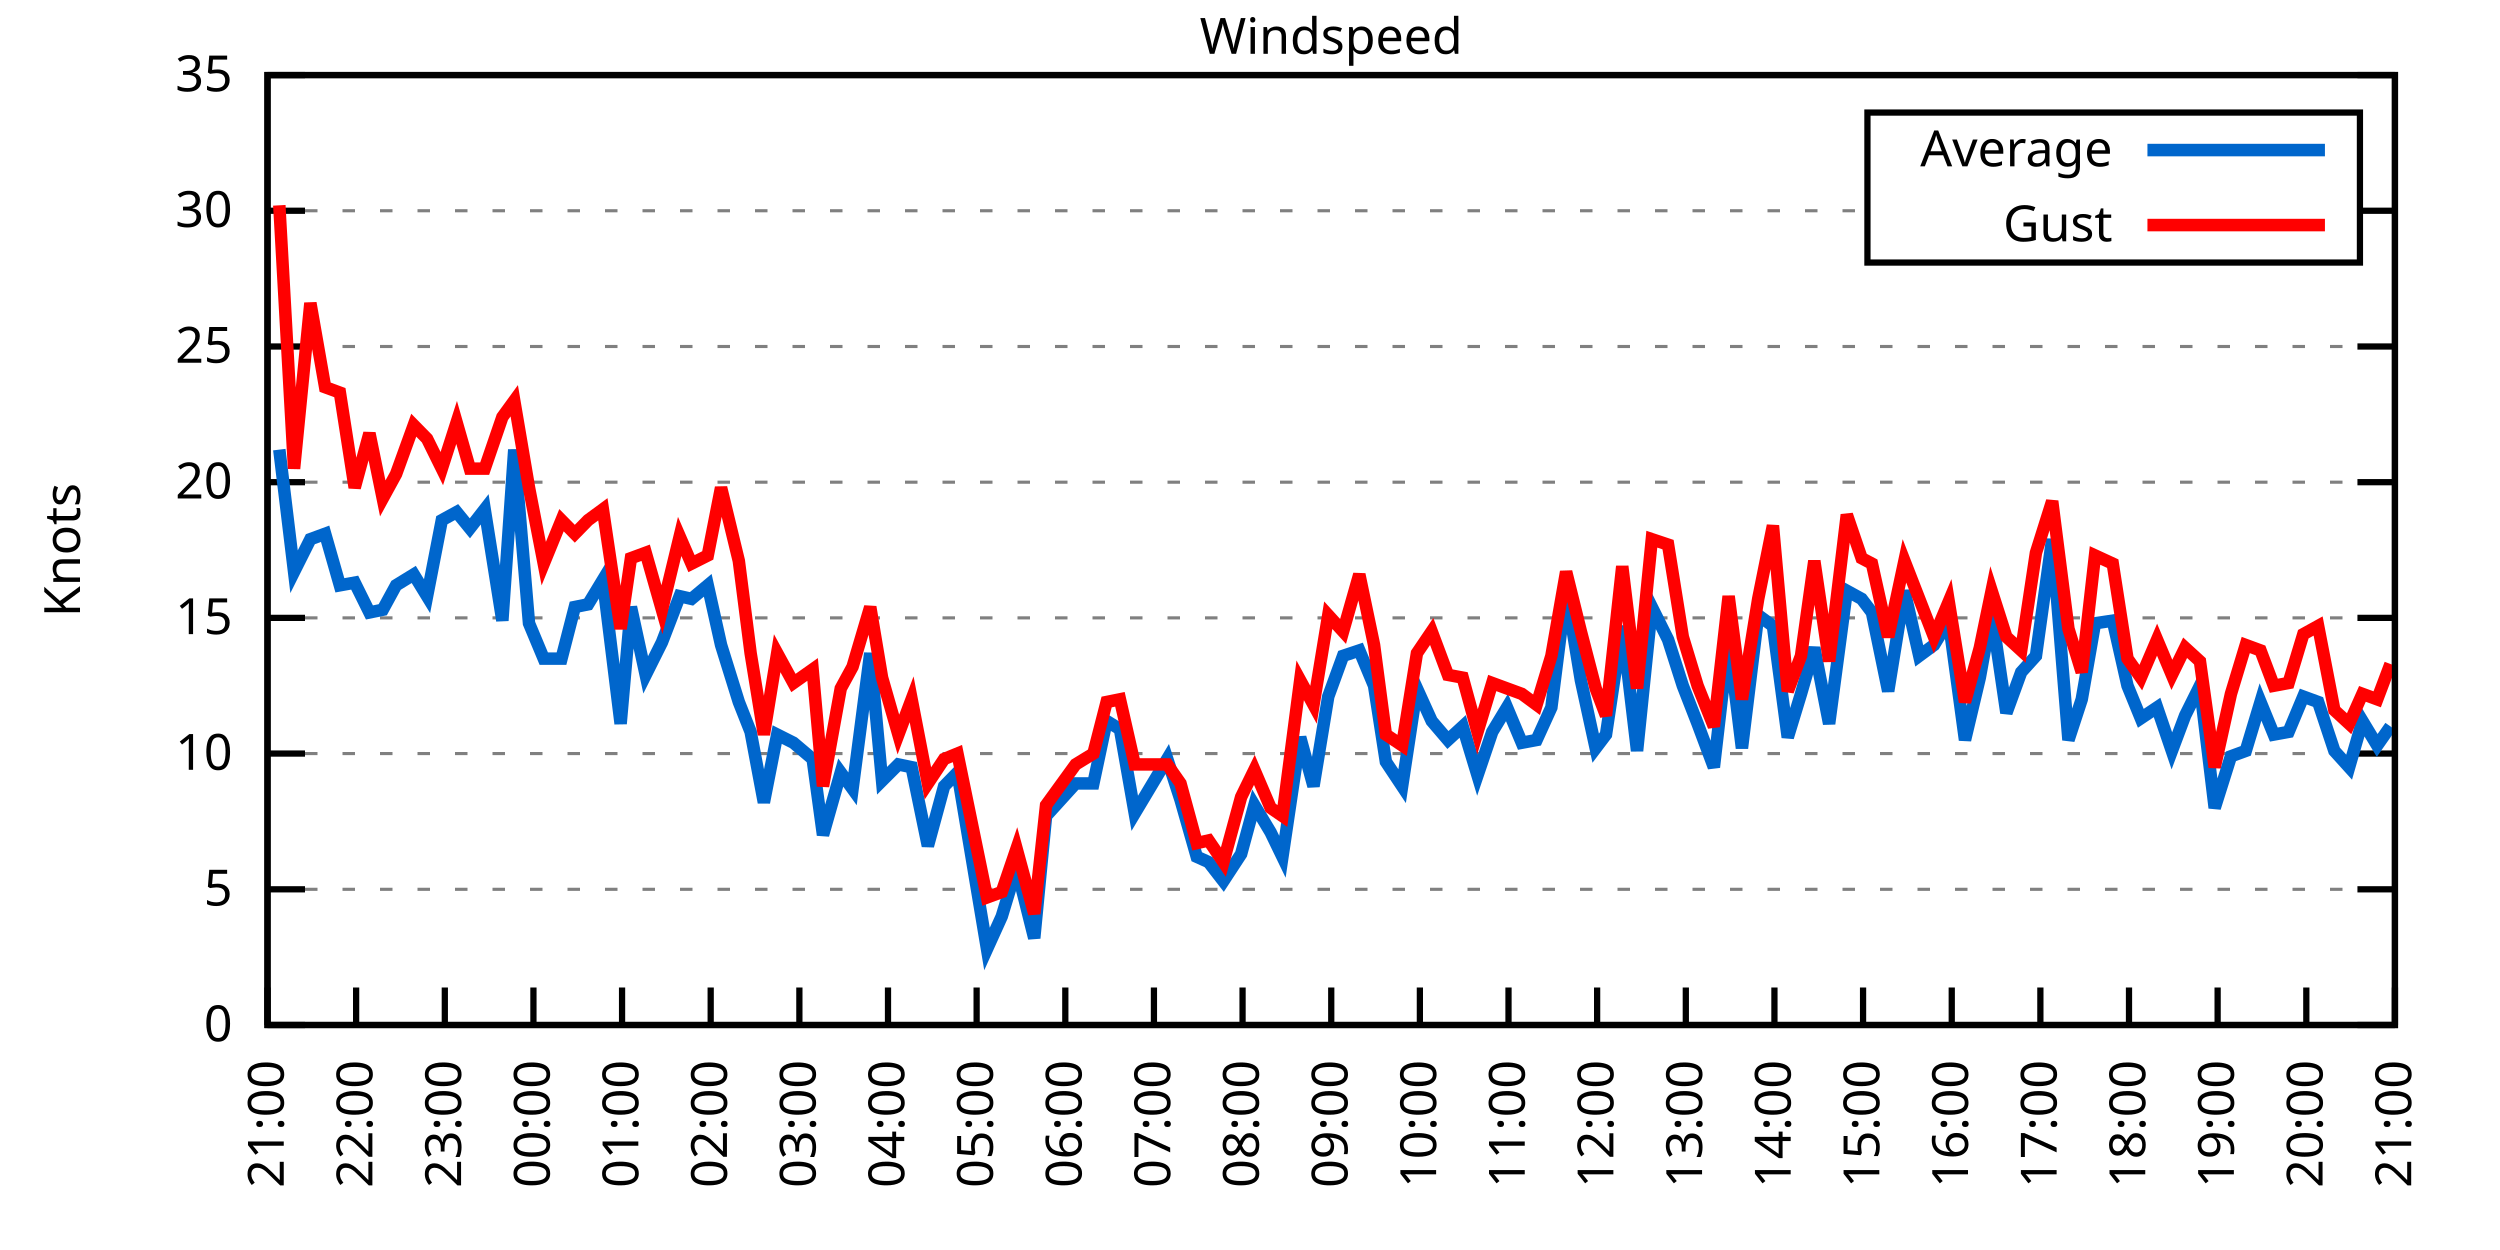
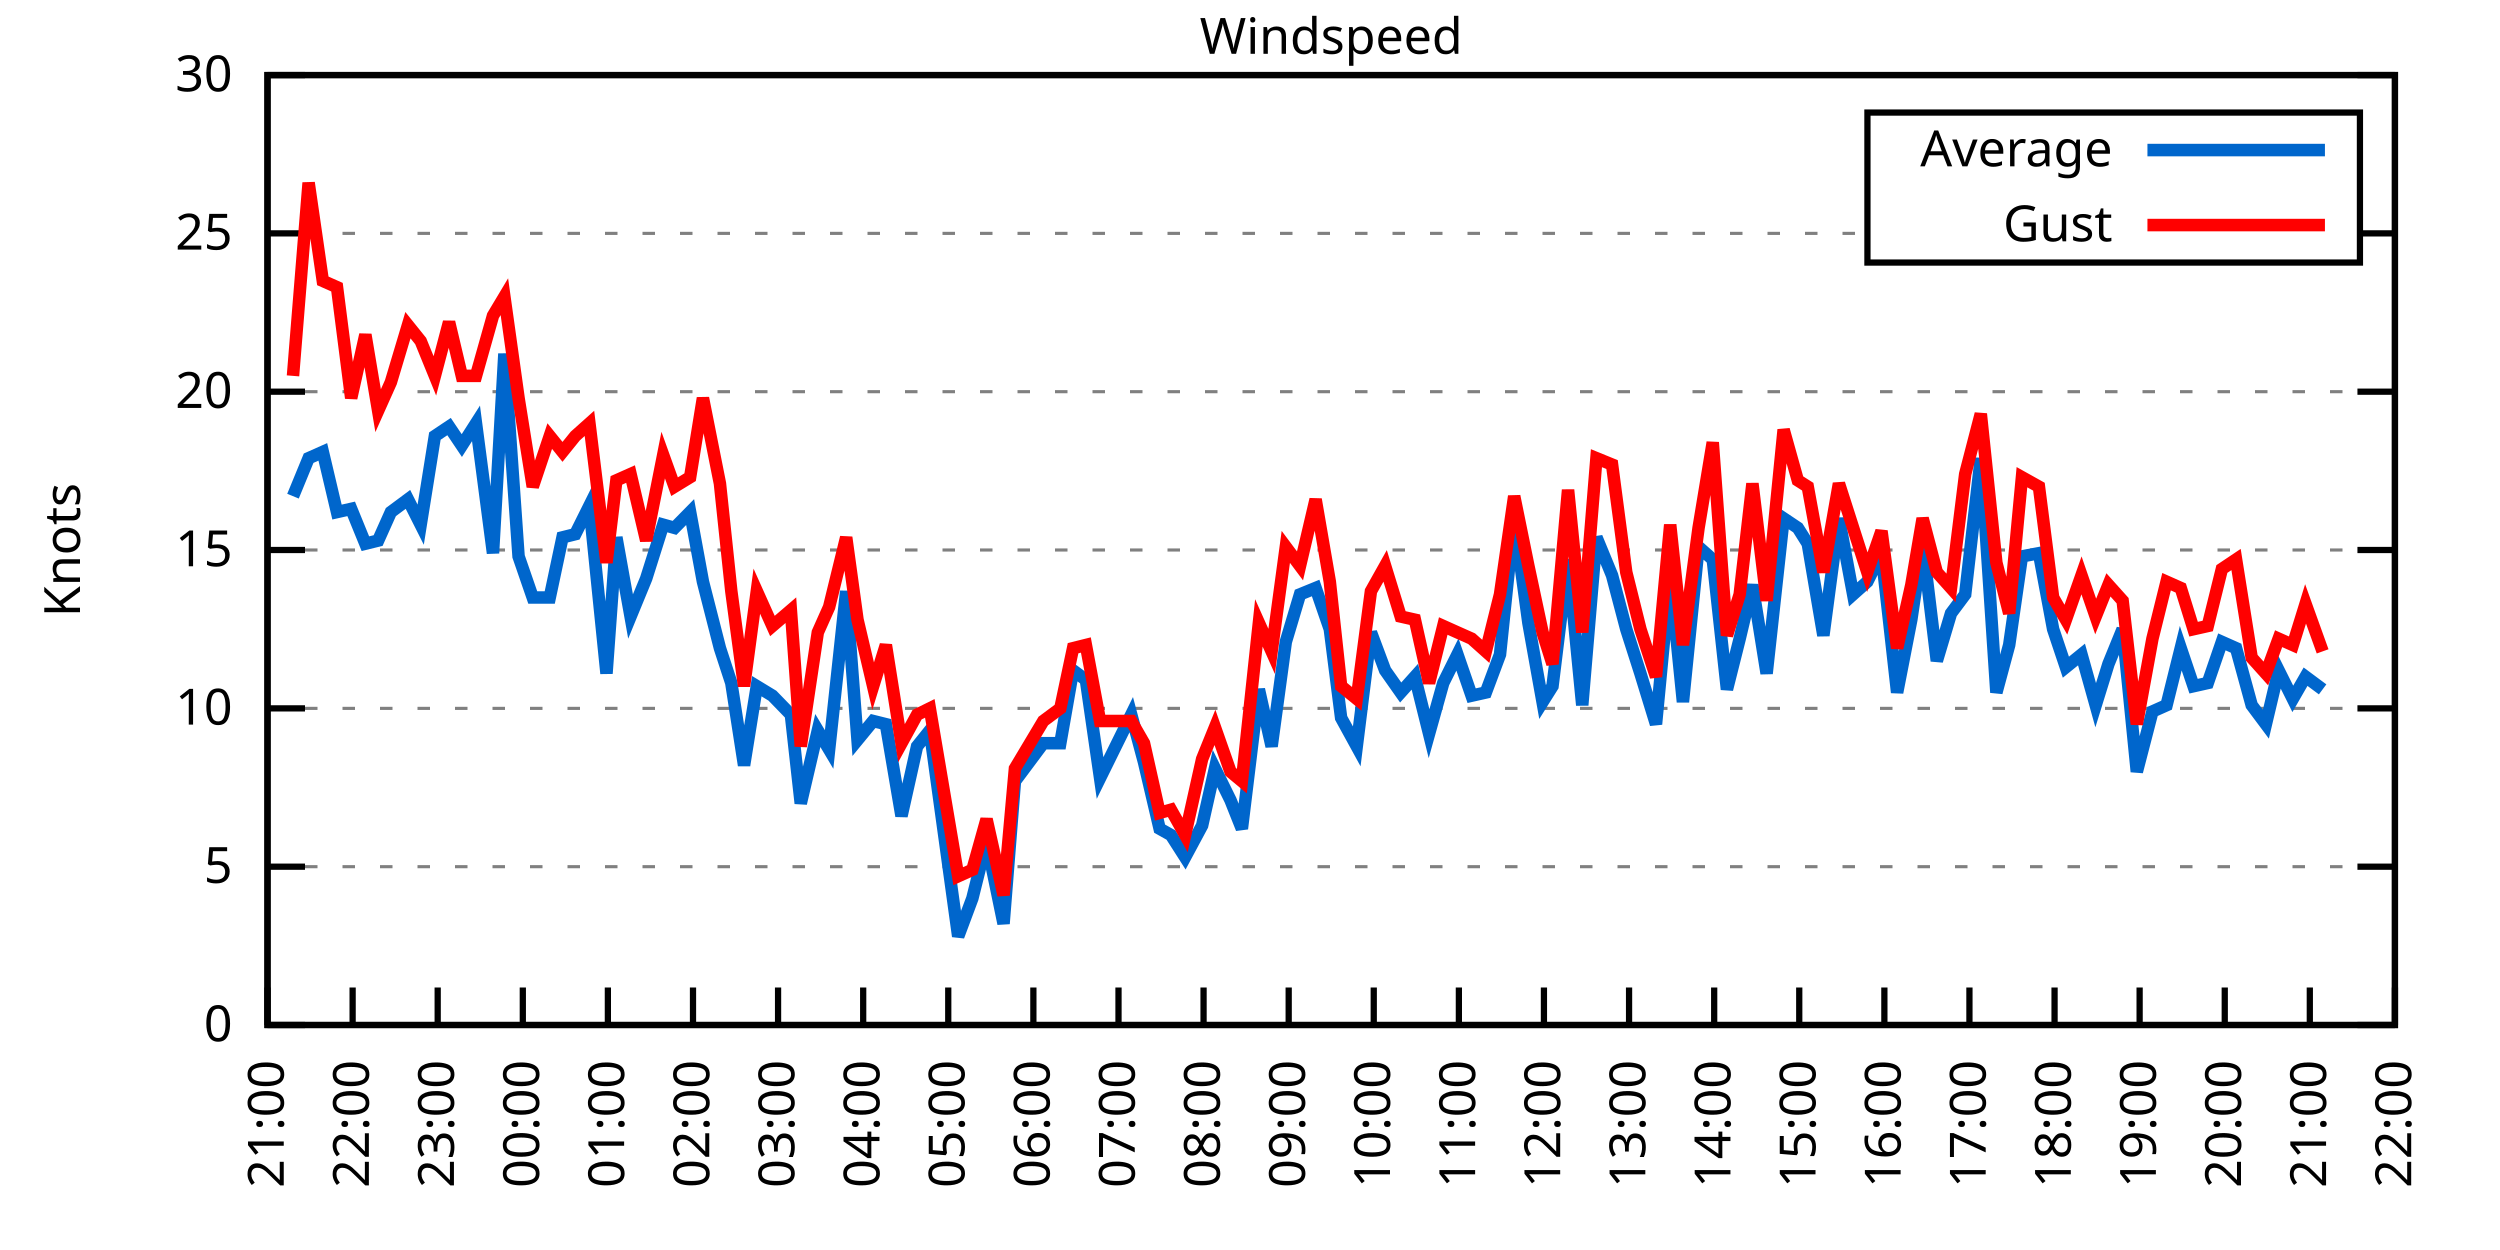
<svg xmlns="http://www.w3.org/2000/svg" xmlns:xlink="http://www.w3.org/1999/xlink" width="400" height="200" viewBox="0 0 400 200">
  <g id="gnuplot_canvas">
    <rect x="0" y="0" width="400" height="200" fill="none" />
    <defs>
      <circle id="gpDot" r="0.5" stroke-width="0.5" stroke="currentColor" />
      <path id="gpPt0" stroke-width="0.333" stroke="currentColor" d="M-1,0 h2 M0,-1 v2" />
      <path id="gpPt1" stroke-width="0.333" stroke="currentColor" d="M-1,-1 L1,1 M1,-1 L-1,1" />
      <path id="gpPt2" stroke-width="0.333" stroke="currentColor" d="M-1,0 L1,0 M0,-1 L0,1 M-1,-1 L1,1 M-1,1 L1,-1" />
      <rect id="gpPt3" stroke-width="0.333" stroke="currentColor" x="-1" y="-1" width="2" height="2" />
      <rect id="gpPt4" stroke-width="0.333" stroke="currentColor" fill="currentColor" x="-1" y="-1" width="2" height="2" />
      <circle id="gpPt5" stroke-width="0.333" stroke="currentColor" cx="0" cy="0" r="1" />
      <use xlink:href="#gpPt5" id="gpPt6" fill="currentColor" stroke="none" />
      <path id="gpPt7" stroke-width="0.333" stroke="currentColor" d="M0,-1.33 L-1.33,0.67 L1.33,0.67 z" />
      <use xlink:href="#gpPt7" id="gpPt8" fill="currentColor" stroke="none" />
      <use xlink:href="#gpPt7" id="gpPt9" stroke="currentColor" transform="rotate(180)" />
      <use xlink:href="#gpPt9" id="gpPt10" fill="currentColor" stroke="none" />
      <use xlink:href="#gpPt3" id="gpPt11" stroke="currentColor" transform="rotate(45)" />
      <use xlink:href="#gpPt11" id="gpPt12" fill="currentColor" stroke="none" />
      <path id="gpPt13" stroke-width="0.333" stroke="currentColor" d="M0,1.330 L1.265,0.411 L0.782,-1.067 L-0.782,-1.076 L-1.265,0.411 z" />
      <use xlink:href="#gpPt13" id="gpPt14" fill="currentColor" stroke="none" />
      <filter id="textbox" filterUnits="objectBoundingBox" x="0" y="0" height="1" width="1">
        <feFlood flood-color="white" flood-opacity="1" result="bgnd" />
        <feComposite in="SourceGraphic" in2="bgnd" operator="atop" />
      </filter>
      <filter id="greybox" filterUnits="objectBoundingBox" x="0" y="0" height="1" width="1">
        <feFlood flood-color="lightgrey" flood-opacity="1" result="grey" />
        <feComposite in="SourceGraphic" in2="grey" operator="atop" />
      </filter>
    </defs>
    <g fill="none" color="white" stroke="currentColor" stroke-width="1.00" stroke-linecap="butt" stroke-linejoin="miter">
</g>
    <g fill="none" color="black" stroke="currentColor" stroke-width="1.00" stroke-linecap="butt" stroke-linejoin="miter">
      <g stroke="none" shape-rendering="crispEdges">
        <polygon fill="rgb(255, 255, 255)" points="42.80,164.00 383.18,164.00 383.18,12.02 42.80,12.02 " />
      </g>
    </g>
    <g fill="none" color="black" stroke="currentColor" stroke-width="1.00" stroke-linecap="butt" stroke-linejoin="miter">
</g>
    <g fill="none" color="black" stroke="black" stroke-width="0.50" stroke-linecap="butt" stroke-linejoin="miter">
</g>
    <g fill="none" color="gray" stroke="currentColor" stroke-width="0.50" stroke-linecap="butt" stroke-linejoin="miter">
      <path stroke="gray" stroke-dasharray="2,4" class="gridline" d="M42.80,164.00 L383.19,164.00  " />
    </g>
    <g fill="none" color="gray" stroke="gray" stroke-width="1.00" stroke-linecap="butt" stroke-linejoin="miter">
</g>
    <g fill="none" color="black" stroke="currentColor" stroke-width="1.00" stroke-linecap="butt" stroke-linejoin="miter">
      <path stroke="black" d="M42.80,164.00 L48.80,164.00 M383.19,164.00 L377.19,164.00  " />
      <g transform="translate(37.20,166.60)" stroke="none" fill="black" font-family="Sans" font-size="8.00" text-anchor="end">
        <text>
          <tspan font-family="Sans"> 0</tspan>
        </text>
      </g>
    </g>
    <g fill="none" color="black" stroke="currentColor" stroke-width="1.00" stroke-linecap="butt" stroke-linejoin="miter">
</g>
    <g fill="none" color="black" stroke="black" stroke-width="0.50" stroke-linecap="butt" stroke-linejoin="miter">
</g>
    <g fill="none" color="gray" stroke="currentColor" stroke-width="0.50" stroke-linecap="butt" stroke-linejoin="miter">
-       <path stroke="gray" stroke-dasharray="2,4" class="gridline" d="M42.80,142.29 L383.19,142.29  " />
-     </g>
-     <g fill="none" color="gray" stroke="gray" stroke-width="1.00" stroke-linecap="butt" stroke-linejoin="miter">
- </g>
-     <g fill="none" color="black" stroke="currentColor" stroke-width="1.00" stroke-linecap="butt" stroke-linejoin="miter">
-       <path stroke="black" d="M42.80,142.29 L48.80,142.29 M383.19,142.29 L377.19,142.29  " />
-       <g transform="translate(37.20,144.89)" stroke="none" fill="black" font-family="Sans" font-size="8.00" text-anchor="end">
+       <path stroke="gray" stroke-dasharray="2,4" class="gridline" d="M42.80,138.67 L383.19,138.67  " />
+     </g>
+     <g fill="none" color="gray" stroke="gray" stroke-width="1.00" stroke-linecap="butt" stroke-linejoin="miter">
+ </g>
+     <g fill="none" color="black" stroke="currentColor" stroke-width="1.00" stroke-linecap="butt" stroke-linejoin="miter">
+       <path stroke="black" d="M42.80,138.67 L48.80,138.67 M383.19,138.67 L377.19,138.67  " />
+       <g transform="translate(37.20,141.27)" stroke="none" fill="black" font-family="Sans" font-size="8.00" text-anchor="end">
        <text>
          <tspan font-family="Sans"> 5</tspan>
        </text>
      </g>
    </g>
    <g fill="none" color="black" stroke="currentColor" stroke-width="1.00" stroke-linecap="butt" stroke-linejoin="miter">
</g>
    <g fill="none" color="black" stroke="black" stroke-width="0.50" stroke-linecap="butt" stroke-linejoin="miter">
</g>
    <g fill="none" color="gray" stroke="currentColor" stroke-width="0.50" stroke-linecap="butt" stroke-linejoin="miter">
-       <path stroke="gray" stroke-dasharray="2,4" class="gridline" d="M42.80,120.57 L383.19,120.57  " />
-     </g>
-     <g fill="none" color="gray" stroke="gray" stroke-width="1.00" stroke-linecap="butt" stroke-linejoin="miter">
- </g>
-     <g fill="none" color="black" stroke="currentColor" stroke-width="1.00" stroke-linecap="butt" stroke-linejoin="miter">
-       <path stroke="black" d="M42.80,120.57 L48.80,120.57 M383.19,120.57 L377.19,120.57  " />
-       <g transform="translate(37.20,123.17)" stroke="none" fill="black" font-family="Sans" font-size="8.00" text-anchor="end">
+       <path stroke="gray" stroke-dasharray="2,4" class="gridline" d="M42.80,113.34 L383.19,113.34  " />
+     </g>
+     <g fill="none" color="gray" stroke="gray" stroke-width="1.00" stroke-linecap="butt" stroke-linejoin="miter">
+ </g>
+     <g fill="none" color="black" stroke="currentColor" stroke-width="1.00" stroke-linecap="butt" stroke-linejoin="miter">
+       <path stroke="black" d="M42.80,113.34 L48.80,113.34 M383.19,113.34 L377.19,113.34  " />
+       <g transform="translate(37.20,115.94)" stroke="none" fill="black" font-family="Sans" font-size="8.00" text-anchor="end">
        <text>
          <tspan font-family="Sans"> 10</tspan>
        </text>
      </g>
    </g>
    <g fill="none" color="black" stroke="currentColor" stroke-width="1.00" stroke-linecap="butt" stroke-linejoin="miter">
</g>
    <g fill="none" color="black" stroke="black" stroke-width="0.50" stroke-linecap="butt" stroke-linejoin="miter">
</g>
    <g fill="none" color="gray" stroke="currentColor" stroke-width="0.50" stroke-linecap="butt" stroke-linejoin="miter">
-       <path stroke="gray" stroke-dasharray="2,4" class="gridline" d="M42.80,98.86 L383.19,98.86  " />
-     </g>
-     <g fill="none" color="gray" stroke="gray" stroke-width="1.00" stroke-linecap="butt" stroke-linejoin="miter">
- </g>
-     <g fill="none" color="black" stroke="currentColor" stroke-width="1.00" stroke-linecap="butt" stroke-linejoin="miter">
-       <path stroke="black" d="M42.80,98.86 L48.80,98.86 M383.19,98.86 L377.19,98.86  " />
-       <g transform="translate(37.20,101.46)" stroke="none" fill="black" font-family="Sans" font-size="8.00" text-anchor="end">
+       <path stroke="gray" stroke-dasharray="2,4" class="gridline" d="M42.80,88.00 L383.19,88.00  " />
+     </g>
+     <g fill="none" color="gray" stroke="gray" stroke-width="1.00" stroke-linecap="butt" stroke-linejoin="miter">
+ </g>
+     <g fill="none" color="black" stroke="currentColor" stroke-width="1.00" stroke-linecap="butt" stroke-linejoin="miter">
+       <path stroke="black" d="M42.80,88.00 L48.80,88.00 M383.19,88.00 L377.19,88.00  " />
+       <g transform="translate(37.20,90.60)" stroke="none" fill="black" font-family="Sans" font-size="8.00" text-anchor="end">
        <text>
          <tspan font-family="Sans"> 15</tspan>
        </text>
      </g>
    </g>
    <g fill="none" color="black" stroke="currentColor" stroke-width="1.00" stroke-linecap="butt" stroke-linejoin="miter">
</g>
    <g fill="none" color="black" stroke="black" stroke-width="0.50" stroke-linecap="butt" stroke-linejoin="miter">
</g>
    <g fill="none" color="gray" stroke="currentColor" stroke-width="0.50" stroke-linecap="butt" stroke-linejoin="miter">
-       <path stroke="gray" stroke-dasharray="2,4" class="gridline" d="M42.80,77.15 L383.19,77.15  " />
-     </g>
-     <g fill="none" color="gray" stroke="gray" stroke-width="1.00" stroke-linecap="butt" stroke-linejoin="miter">
- </g>
-     <g fill="none" color="black" stroke="currentColor" stroke-width="1.00" stroke-linecap="butt" stroke-linejoin="miter">
-       <path stroke="black" d="M42.80,77.15 L48.80,77.15 M383.19,77.15 L377.19,77.15  " />
-       <g transform="translate(37.20,79.75)" stroke="none" fill="black" font-family="Sans" font-size="8.00" text-anchor="end">
+       <path stroke="gray" stroke-dasharray="2,4" class="gridline" d="M42.80,62.67 L383.19,62.67  " />
+     </g>
+     <g fill="none" color="gray" stroke="gray" stroke-width="1.00" stroke-linecap="butt" stroke-linejoin="miter">
+ </g>
+     <g fill="none" color="black" stroke="currentColor" stroke-width="1.00" stroke-linecap="butt" stroke-linejoin="miter">
+       <path stroke="black" d="M42.80,62.67 L48.80,62.67 M383.19,62.67 L377.19,62.67  " />
+       <g transform="translate(37.20,65.27)" stroke="none" fill="black" font-family="Sans" font-size="8.00" text-anchor="end">
        <text>
          <tspan font-family="Sans"> 20</tspan>
        </text>
      </g>
    </g>
    <g fill="none" color="black" stroke="currentColor" stroke-width="1.00" stroke-linecap="butt" stroke-linejoin="miter">
</g>
    <g fill="none" color="black" stroke="black" stroke-width="0.50" stroke-linecap="butt" stroke-linejoin="miter">
</g>
    <g fill="none" color="gray" stroke="currentColor" stroke-width="0.50" stroke-linecap="butt" stroke-linejoin="miter">
-       <path stroke="gray" stroke-dasharray="2,4" class="gridline" d="M42.80,55.44 L383.19,55.44  " />
-     </g>
-     <g fill="none" color="gray" stroke="gray" stroke-width="1.00" stroke-linecap="butt" stroke-linejoin="miter">
- </g>
-     <g fill="none" color="black" stroke="currentColor" stroke-width="1.00" stroke-linecap="butt" stroke-linejoin="miter">
-       <path stroke="black" d="M42.80,55.44 L48.80,55.44 M383.19,55.44 L377.19,55.44  " />
-       <g transform="translate(37.20,58.04)" stroke="none" fill="black" font-family="Sans" font-size="8.00" text-anchor="end">
+       <path stroke="gray" stroke-dasharray="2,4" class="gridline" d="M42.80,37.34 L298.79,37.34 M377.59,37.34 L383.19,37.34  " />
+     </g>
+     <g fill="none" color="gray" stroke="gray" stroke-width="1.00" stroke-linecap="butt" stroke-linejoin="miter">
+ </g>
+     <g fill="none" color="black" stroke="currentColor" stroke-width="1.00" stroke-linecap="butt" stroke-linejoin="miter">
+       <path stroke="black" d="M42.80,37.34 L48.80,37.34 M383.19,37.34 L377.19,37.34  " />
+       <g transform="translate(37.20,39.94)" stroke="none" fill="black" font-family="Sans" font-size="8.00" text-anchor="end">
        <text>
          <tspan font-family="Sans"> 25</tspan>
-         </text>
-       </g>
-     </g>
-     <g fill="none" color="black" stroke="currentColor" stroke-width="1.00" stroke-linecap="butt" stroke-linejoin="miter">
- </g>
-     <g fill="none" color="black" stroke="black" stroke-width="0.50" stroke-linecap="butt" stroke-linejoin="miter">
- </g>
-     <g fill="none" color="gray" stroke="currentColor" stroke-width="0.50" stroke-linecap="butt" stroke-linejoin="miter">
-       <path stroke="gray" stroke-dasharray="2,4" class="gridline" d="M42.80,33.72 L298.79,33.72 M377.59,33.72 L383.19,33.72  " />
-     </g>
-     <g fill="none" color="gray" stroke="gray" stroke-width="1.00" stroke-linecap="butt" stroke-linejoin="miter">
- </g>
-     <g fill="none" color="black" stroke="currentColor" stroke-width="1.00" stroke-linecap="butt" stroke-linejoin="miter">
-       <path stroke="black" d="M42.80,33.72 L48.80,33.72 M383.19,33.72 L377.19,33.72  " />
-       <g transform="translate(37.20,36.32)" stroke="none" fill="black" font-family="Sans" font-size="8.00" text-anchor="end">
-         <text>
-           <tspan font-family="Sans"> 30</tspan>
        </text>
      </g>
    </g>
    <g fill="none" color="black" stroke="currentColor" stroke-width="1.00" stroke-linecap="butt" stroke-linejoin="miter">
</g>
    <g fill="none" color="black" stroke="black" stroke-width="0.50" stroke-linecap="butt" stroke-linejoin="miter">
</g>
    <g fill="none" color="gray" stroke="currentColor" stroke-width="0.50" stroke-linecap="butt" stroke-linejoin="miter">
      <path stroke="gray" stroke-dasharray="2,4" class="gridline" d="M42.80,12.01 L383.19,12.01  " />
    </g>
    <g fill="none" color="gray" stroke="gray" stroke-width="1.00" stroke-linecap="butt" stroke-linejoin="miter">
</g>
    <g fill="none" color="black" stroke="currentColor" stroke-width="1.00" stroke-linecap="butt" stroke-linejoin="miter">
      <path stroke="black" d="M42.80,12.01 L48.80,12.01 M383.19,12.01 L377.19,12.01  " />
      <g transform="translate(37.20,14.61)" stroke="none" fill="black" font-family="Sans" font-size="8.00" text-anchor="end">
        <text>
-           <tspan font-family="Sans"> 35</tspan>
+           <tspan font-family="Sans"> 30</tspan>
        </text>
      </g>
    </g>
    <g fill="none" color="black" stroke="currentColor" stroke-width="1.00" stroke-linecap="butt" stroke-linejoin="miter">
      <path stroke="black" d="M42.80,164.00 L42.80,158.00  " />
      <g transform="translate(45.40,169.60) rotate(270.00)" stroke="none" fill="black" font-family="Sans" font-size="8.00" text-anchor="end">
        <text>
          <tspan font-family="Sans">21:00</tspan>
        </text>
      </g>
    </g>
    <g fill="none" color="black" stroke="currentColor" stroke-width="1.00" stroke-linecap="butt" stroke-linejoin="miter">
-       <path stroke="black" d="M56.98,164.00 L56.98,158.00  " />
-       <g transform="translate(59.58,169.60) rotate(270.00)" stroke="none" fill="black" font-family="Sans" font-size="8.00" text-anchor="end">
+       <path stroke="black" d="M56.42,164.00 L56.42,158.00  " />
+       <g transform="translate(59.02,169.60) rotate(270.00)" stroke="none" fill="black" font-family="Sans" font-size="8.00" text-anchor="end">
        <text>
          <tspan font-family="Sans">22:00</tspan>
        </text>
      </g>
    </g>
    <g fill="none" color="black" stroke="currentColor" stroke-width="1.00" stroke-linecap="butt" stroke-linejoin="miter">
-       <path stroke="black" d="M71.17,164.00 L71.17,158.00  " />
-       <g transform="translate(73.77,169.60) rotate(270.00)" stroke="none" fill="black" font-family="Sans" font-size="8.00" text-anchor="end">
+       <path stroke="black" d="M70.03,164.00 L70.03,158.00  " />
+       <g transform="translate(72.63,169.60) rotate(270.00)" stroke="none" fill="black" font-family="Sans" font-size="8.00" text-anchor="end">
        <text>
          <tspan font-family="Sans">23:00</tspan>
        </text>
      </g>
    </g>
    <g fill="none" color="black" stroke="currentColor" stroke-width="1.00" stroke-linecap="butt" stroke-linejoin="miter">
-       <path stroke="black" d="M85.35,164.00 L85.35,158.00  " />
-       <g transform="translate(87.95,169.60) rotate(270.00)" stroke="none" fill="black" font-family="Sans" font-size="8.00" text-anchor="end">
+       <path stroke="black" d="M83.65,164.00 L83.65,158.00  " />
+       <g transform="translate(86.25,169.60) rotate(270.00)" stroke="none" fill="black" font-family="Sans" font-size="8.00" text-anchor="end">
        <text>
          <tspan font-family="Sans">00:00</tspan>
        </text>
      </g>
    </g>
    <g fill="none" color="black" stroke="currentColor" stroke-width="1.00" stroke-linecap="butt" stroke-linejoin="miter">
-       <path stroke="black" d="M99.53,164.00 L99.53,158.00  " />
-       <g transform="translate(102.13,169.60) rotate(270.00)" stroke="none" fill="black" font-family="Sans" font-size="8.00" text-anchor="end">
+       <path stroke="black" d="M97.26,164.00 L97.26,158.00  " />
+       <g transform="translate(99.86,169.60) rotate(270.00)" stroke="none" fill="black" font-family="Sans" font-size="8.00" text-anchor="end">
        <text>
          <tspan font-family="Sans">01:00</tspan>
        </text>
      </g>
    </g>
    <g fill="none" color="black" stroke="currentColor" stroke-width="1.00" stroke-linecap="butt" stroke-linejoin="miter">
-       <path stroke="black" d="M113.71,164.00 L113.71,158.00  " />
-       <g transform="translate(116.31,169.60) rotate(270.00)" stroke="none" fill="black" font-family="Sans" font-size="8.00" text-anchor="end">
+       <path stroke="black" d="M110.88,164.00 L110.88,158.00  " />
+       <g transform="translate(113.48,169.60) rotate(270.00)" stroke="none" fill="black" font-family="Sans" font-size="8.00" text-anchor="end">
        <text>
          <tspan font-family="Sans">02:00</tspan>
        </text>
      </g>
    </g>
    <g fill="none" color="black" stroke="currentColor" stroke-width="1.00" stroke-linecap="butt" stroke-linejoin="miter">
-       <path stroke="black" d="M127.90,164.00 L127.90,158.00  " />
-       <g transform="translate(130.50,169.60) rotate(270.00)" stroke="none" fill="black" font-family="Sans" font-size="8.00" text-anchor="end">
+       <path stroke="black" d="M124.49,164.00 L124.49,158.00  " />
+       <g transform="translate(127.09,169.60) rotate(270.00)" stroke="none" fill="black" font-family="Sans" font-size="8.00" text-anchor="end">
        <text>
          <tspan font-family="Sans">03:00</tspan>
        </text>
      </g>
    </g>
    <g fill="none" color="black" stroke="currentColor" stroke-width="1.00" stroke-linecap="butt" stroke-linejoin="miter">
-       <path stroke="black" d="M142.08,164.00 L142.08,158.00  " />
-       <g transform="translate(144.68,169.60) rotate(270.00)" stroke="none" fill="black" font-family="Sans" font-size="8.00" text-anchor="end">
+       <path stroke="black" d="M138.11,164.00 L138.11,158.00  " />
+       <g transform="translate(140.71,169.60) rotate(270.00)" stroke="none" fill="black" font-family="Sans" font-size="8.00" text-anchor="end">
        <text>
          <tspan font-family="Sans">04:00</tspan>
        </text>
      </g>
    </g>
    <g fill="none" color="black" stroke="currentColor" stroke-width="1.00" stroke-linecap="butt" stroke-linejoin="miter">
-       <path stroke="black" d="M156.26,164.00 L156.26,158.00  " />
-       <g transform="translate(158.86,169.60) rotate(270.00)" stroke="none" fill="black" font-family="Sans" font-size="8.00" text-anchor="end">
+       <path stroke="black" d="M151.72,164.00 L151.72,158.00  " />
+       <g transform="translate(154.32,169.60) rotate(270.00)" stroke="none" fill="black" font-family="Sans" font-size="8.00" text-anchor="end">
        <text>
          <tspan font-family="Sans">05:00</tspan>
        </text>
      </g>
    </g>
    <g fill="none" color="black" stroke="currentColor" stroke-width="1.00" stroke-linecap="butt" stroke-linejoin="miter">
-       <path stroke="black" d="M170.45,164.00 L170.45,158.00  " />
-       <g transform="translate(173.05,169.60) rotate(270.00)" stroke="none" fill="black" font-family="Sans" font-size="8.00" text-anchor="end">
+       <path stroke="black" d="M165.34,164.00 L165.34,158.00  " />
+       <g transform="translate(167.94,169.60) rotate(270.00)" stroke="none" fill="black" font-family="Sans" font-size="8.00" text-anchor="end">
        <text>
          <tspan font-family="Sans">06:00</tspan>
        </text>
      </g>
    </g>
    <g fill="none" color="black" stroke="currentColor" stroke-width="1.00" stroke-linecap="butt" stroke-linejoin="miter">
-       <path stroke="black" d="M184.63,164.00 L184.63,158.00  " />
-       <g transform="translate(187.23,169.60) rotate(270.00)" stroke="none" fill="black" font-family="Sans" font-size="8.00" text-anchor="end">
+       <path stroke="black" d="M178.96,164.00 L178.96,158.00  " />
+       <g transform="translate(181.56,169.60) rotate(270.00)" stroke="none" fill="black" font-family="Sans" font-size="8.00" text-anchor="end">
        <text>
          <tspan font-family="Sans">07:00</tspan>
        </text>
      </g>
    </g>
    <g fill="none" color="black" stroke="currentColor" stroke-width="1.00" stroke-linecap="butt" stroke-linejoin="miter">
-       <path stroke="black" d="M198.81,164.00 L198.81,158.00  " />
-       <g transform="translate(201.41,169.60) rotate(270.00)" stroke="none" fill="black" font-family="Sans" font-size="8.00" text-anchor="end">
+       <path stroke="black" d="M192.57,164.00 L192.57,158.00  " />
+       <g transform="translate(195.17,169.60) rotate(270.00)" stroke="none" fill="black" font-family="Sans" font-size="8.00" text-anchor="end">
        <text>
          <tspan font-family="Sans">08:00</tspan>
        </text>
      </g>
    </g>
    <g fill="none" color="black" stroke="currentColor" stroke-width="1.00" stroke-linecap="butt" stroke-linejoin="miter">
-       <path stroke="black" d="M213.00,164.00 L213.00,158.00  " />
-       <g transform="translate(215.60,169.60) rotate(270.00)" stroke="none" fill="black" font-family="Sans" font-size="8.00" text-anchor="end">
+       <path stroke="black" d="M206.19,164.00 L206.19,158.00  " />
+       <g transform="translate(208.79,169.60) rotate(270.00)" stroke="none" fill="black" font-family="Sans" font-size="8.00" text-anchor="end">
        <text>
          <tspan font-family="Sans">09:00</tspan>
        </text>
      </g>
    </g>
    <g fill="none" color="black" stroke="currentColor" stroke-width="1.00" stroke-linecap="butt" stroke-linejoin="miter">
-       <path stroke="black" d="M227.18,164.00 L227.18,158.00  " />
-       <g transform="translate(229.78,169.60) rotate(270.00)" stroke="none" fill="black" font-family="Sans" font-size="8.00" text-anchor="end">
+       <path stroke="black" d="M219.80,164.00 L219.80,158.00  " />
+       <g transform="translate(222.40,169.60) rotate(270.00)" stroke="none" fill="black" font-family="Sans" font-size="8.00" text-anchor="end">
        <text>
          <tspan font-family="Sans">10:00</tspan>
        </text>
      </g>
    </g>
    <g fill="none" color="black" stroke="currentColor" stroke-width="1.00" stroke-linecap="butt" stroke-linejoin="miter">
-       <path stroke="black" d="M241.36,164.00 L241.36,158.00  " />
-       <g transform="translate(243.96,169.60) rotate(270.00)" stroke="none" fill="black" font-family="Sans" font-size="8.00" text-anchor="end">
+       <path stroke="black" d="M233.42,164.00 L233.42,158.00  " />
+       <g transform="translate(236.02,169.60) rotate(270.00)" stroke="none" fill="black" font-family="Sans" font-size="8.00" text-anchor="end">
        <text>
          <tspan font-family="Sans">11:00</tspan>
        </text>
      </g>
    </g>
    <g fill="none" color="black" stroke="currentColor" stroke-width="1.00" stroke-linecap="butt" stroke-linejoin="miter">
-       <path stroke="black" d="M255.54,164.00 L255.54,158.00  " />
-       <g transform="translate(258.14,169.60) rotate(270.00)" stroke="none" fill="black" font-family="Sans" font-size="8.00" text-anchor="end">
+       <path stroke="black" d="M247.03,164.00 L247.03,158.00  " />
+       <g transform="translate(249.63,169.60) rotate(270.00)" stroke="none" fill="black" font-family="Sans" font-size="8.00" text-anchor="end">
        <text>
          <tspan font-family="Sans">12:00</tspan>
        </text>
      </g>
    </g>
    <g fill="none" color="black" stroke="currentColor" stroke-width="1.00" stroke-linecap="butt" stroke-linejoin="miter">
-       <path stroke="black" d="M269.73,164.00 L269.73,158.00  " />
-       <g transform="translate(272.33,169.60) rotate(270.00)" stroke="none" fill="black" font-family="Sans" font-size="8.00" text-anchor="end">
+       <path stroke="black" d="M260.65,164.00 L260.65,158.00  " />
+       <g transform="translate(263.25,169.60) rotate(270.00)" stroke="none" fill="black" font-family="Sans" font-size="8.00" text-anchor="end">
        <text>
          <tspan font-family="Sans">13:00</tspan>
        </text>
      </g>
    </g>
    <g fill="none" color="black" stroke="currentColor" stroke-width="1.00" stroke-linecap="butt" stroke-linejoin="miter">
-       <path stroke="black" d="M283.91,164.00 L283.91,158.00  " />
-       <g transform="translate(286.51,169.60) rotate(270.00)" stroke="none" fill="black" font-family="Sans" font-size="8.00" text-anchor="end">
+       <path stroke="black" d="M274.27,164.00 L274.27,158.00  " />
+       <g transform="translate(276.87,169.60) rotate(270.00)" stroke="none" fill="black" font-family="Sans" font-size="8.00" text-anchor="end">
        <text>
          <tspan font-family="Sans">14:00</tspan>
        </text>
      </g>
    </g>
    <g fill="none" color="black" stroke="currentColor" stroke-width="1.00" stroke-linecap="butt" stroke-linejoin="miter">
-       <path stroke="black" d="M298.09,164.00 L298.09,158.00  " />
-       <g transform="translate(300.69,169.60) rotate(270.00)" stroke="none" fill="black" font-family="Sans" font-size="8.00" text-anchor="end">
+       <path stroke="black" d="M287.88,164.00 L287.88,158.00  " />
+       <g transform="translate(290.48,169.60) rotate(270.00)" stroke="none" fill="black" font-family="Sans" font-size="8.00" text-anchor="end">
        <text>
          <tspan font-family="Sans">15:00</tspan>
        </text>
      </g>
    </g>
    <g fill="none" color="black" stroke="currentColor" stroke-width="1.00" stroke-linecap="butt" stroke-linejoin="miter">
-       <path stroke="black" d="M312.28,164.00 L312.28,158.00  " />
-       <g transform="translate(314.88,169.60) rotate(270.00)" stroke="none" fill="black" font-family="Sans" font-size="8.00" text-anchor="end">
+       <path stroke="black" d="M301.50,164.00 L301.50,158.00  " />
+       <g transform="translate(304.10,169.60) rotate(270.00)" stroke="none" fill="black" font-family="Sans" font-size="8.00" text-anchor="end">
        <text>
          <tspan font-family="Sans">16:00</tspan>
        </text>
      </g>
    </g>
    <g fill="none" color="black" stroke="currentColor" stroke-width="1.00" stroke-linecap="butt" stroke-linejoin="miter">
-       <path stroke="black" d="M326.46,164.00 L326.46,158.00  " />
-       <g transform="translate(329.06,169.60) rotate(270.00)" stroke="none" fill="black" font-family="Sans" font-size="8.00" text-anchor="end">
+       <path stroke="black" d="M315.11,164.00 L315.11,158.00  " />
+       <g transform="translate(317.71,169.60) rotate(270.00)" stroke="none" fill="black" font-family="Sans" font-size="8.00" text-anchor="end">
        <text>
          <tspan font-family="Sans">17:00</tspan>
        </text>
      </g>
    </g>
    <g fill="none" color="black" stroke="currentColor" stroke-width="1.00" stroke-linecap="butt" stroke-linejoin="miter">
-       <path stroke="black" d="M340.64,164.00 L340.64,158.00  " />
-       <g transform="translate(343.24,169.60) rotate(270.00)" stroke="none" fill="black" font-family="Sans" font-size="8.00" text-anchor="end">
+       <path stroke="black" d="M328.73,164.00 L328.73,158.00  " />
+       <g transform="translate(331.33,169.60) rotate(270.00)" stroke="none" fill="black" font-family="Sans" font-size="8.00" text-anchor="end">
        <text>
          <tspan font-family="Sans">18:00</tspan>
        </text>
      </g>
    </g>
    <g fill="none" color="black" stroke="currentColor" stroke-width="1.00" stroke-linecap="butt" stroke-linejoin="miter">
-       <path stroke="black" d="M354.82,164.00 L354.82,158.00  " />
-       <g transform="translate(357.42,169.60) rotate(270.00)" stroke="none" fill="black" font-family="Sans" font-size="8.00" text-anchor="end">
+       <path stroke="black" d="M342.34,164.00 L342.34,158.00  " />
+       <g transform="translate(344.94,169.60) rotate(270.00)" stroke="none" fill="black" font-family="Sans" font-size="8.00" text-anchor="end">
        <text>
          <tspan font-family="Sans">19:00</tspan>
        </text>
      </g>
    </g>
    <g fill="none" color="black" stroke="currentColor" stroke-width="1.00" stroke-linecap="butt" stroke-linejoin="miter">
-       <path stroke="black" d="M369.01,164.00 L369.01,158.00  " />
-       <g transform="translate(371.61,169.60) rotate(270.00)" stroke="none" fill="black" font-family="Sans" font-size="8.00" text-anchor="end">
+       <path stroke="black" d="M355.96,164.00 L355.96,158.00  " />
+       <g transform="translate(358.56,169.60) rotate(270.00)" stroke="none" fill="black" font-family="Sans" font-size="8.00" text-anchor="end">
        <text>
          <tspan font-family="Sans">20:00</tspan>
+         </text>
+       </g>
+     </g>
+     <g fill="none" color="black" stroke="currentColor" stroke-width="1.00" stroke-linecap="butt" stroke-linejoin="miter">
+       <path stroke="black" d="M369.57,164.00 L369.57,158.00  " />
+       <g transform="translate(372.17,169.60) rotate(270.00)" stroke="none" fill="black" font-family="Sans" font-size="8.00" text-anchor="end">
+         <text>
+           <tspan font-family="Sans">21:00</tspan>
        </text>
      </g>
    </g>
    <g fill="none" color="black" stroke="currentColor" stroke-width="1.00" stroke-linecap="butt" stroke-linejoin="miter">
      <path stroke="black" d="M383.19,164.00 L383.19,158.00  " />
      <g transform="translate(385.79,169.60) rotate(270.00)" stroke="none" fill="black" font-family="Sans" font-size="8.00" text-anchor="end">
        <text>
-           <tspan font-family="Sans">21:00</tspan>
+           <tspan font-family="Sans">22:00</tspan>
        </text>
      </g>
    </g>
    <g fill="none" color="black" stroke="currentColor" stroke-width="1.00" stroke-linecap="butt" stroke-linejoin="miter">
</g>
    <g fill="none" color="black" stroke="currentColor" stroke-width="1.00" stroke-linecap="butt" stroke-linejoin="miter">
      <path stroke="black" d="M42.80,12.01 L42.80,164.00 L383.19,164.00 L383.19,12.01 L42.80,12.01 Z  " />
    </g>
    <g fill="none" color="black" stroke="currentColor" stroke-width="1.00" stroke-linecap="butt" stroke-linejoin="miter">
</g>
    <g fill="none" color="black" stroke="currentColor" stroke-width="1.00" stroke-linecap="butt" stroke-linejoin="miter">
      <path stroke="black" d="M298.79,42.01 L298.79,18.01 L377.59,18.01 L377.59,42.01 L298.79,42.01 Z  " />
    </g>
    <g id="Windspeed_plot_1">
      <g fill="none" color="white" stroke="black" stroke-width="2.00" stroke-linecap="butt" stroke-linejoin="miter">
</g>
      <g fill="none" color="black" stroke="currentColor" stroke-width="2.00" stroke-linecap="butt" stroke-linejoin="miter">
        <g transform="translate(337.99,26.61)" stroke="none" fill="black" font-family="Sans" font-size="8.00" text-anchor="end">
          <text>
            <tspan font-family="Sans">Average</tspan>
          </text>
        </g>
      </g>
      <g fill="none" color="black" stroke="currentColor" stroke-width="2.00" stroke-linecap="butt" stroke-linejoin="miter">
-         <path stroke="rgb(  0, 102, 204)" d="M343.59,24.01 L371.99,24.01 M44.69,71.94 L47.05,91.48 L49.66,86.27 L52.02,85.40 L54.38,93.65 L56.75,93.22   L59.11,97.99 L61.24,97.56 L63.37,93.65 L66.20,91.91 L68.33,95.39 L70.69,83.23 L73.06,81.93 L75.18,84.53   L77.55,81.49 L80.38,99.30 L82.28,71.94 L84.64,99.73 L87.00,105.38 L89.84,105.38 L91.97,97.12 L94.09,96.69   L96.46,92.78 L99.30,115.80 L100.95,97.12 L103.31,107.98 L105.91,102.77 L108.75,95.39 L110.64,95.82 L113.24,93.65   L115.37,103.20 L118.21,112.32 L120.10,117.10 L122.22,128.39 L124.35,117.53 L126.95,118.84 L130.02,121.44 L131.68,133.60   L134.52,123.61 L136.41,126.22 L139.24,104.51 L141.13,124.92 L143.74,122.31 L145.86,122.75 L148.46,135.34 L151.06,125.79   L153.19,123.61 L157.92,151.84 L160.28,146.63 L162.65,138.81 L165.48,150.10 L167.37,130.56 L172.10,125.35 L174.94,125.35   L177.06,115.36 L179.19,116.67 L181.56,130.13 L186.76,121.44 L188.88,127.96 L191.48,137.08 L193.38,137.94 L195.74,140.98   L198.58,136.64 L200.70,128.83 L203.30,133.17 L205.19,137.08 L208.03,117.97 L210.16,125.79 L212.52,111.45 L214.89,104.94   L217.49,104.07 L219.85,109.72 L221.74,121.88 L224.34,125.79 L226.71,110.15 L229.07,115.36 L231.67,118.40 L234.03,116.23   L236.40,124.05 L238.76,117.10 L241.12,113.19 L243.49,118.84 L245.85,118.40 L248.22,113.19 L250.58,94.52 L252.94,108.85   L255.31,119.71 L256.96,117.53 L259.56,100.16 L261.93,120.14 L264.29,97.12 L266.89,102.34 L269.25,109.72 L271.62,115.80   L274.22,122.75 L276.58,102.34 L278.71,119.71 L281.31,98.43 L283.67,100.16 L286.04,117.97 L288.16,111.02 L290.29,103.64   L292.66,115.80 L295.49,94.52 L297.86,95.82 L299.51,97.99 L302.11,110.59 L304.71,94.52 L307.08,104.94 L309.44,103.20   L311.80,99.30 L314.40,118.40 L316.77,108.42 L318.66,97.99 L321.02,114.06 L323.39,107.55 L325.75,104.94 L328.35,86.27   L330.95,118.40 L333.08,111.89 L335.20,99.73 L338.04,99.30 L340.40,109.72 L342.53,114.93 L345.13,113.19 L347.50,120.14   L349.62,114.49 L351.99,109.72 L354.35,129.26 L356.95,121.01 L359.32,120.14 L361.68,112.32 L363.81,117.53 L366.17,117.10   L368.53,111.45 L370.90,112.32 L373.50,120.14 L375.86,122.75 L377.99,115.36 L380.35,119.27 L382.48,116.23  " />
+         <path stroke="rgb(  0, 102, 204)" d="M343.59,24.01 L371.99,24.01 M46.88,79.39 L49.38,73.31 L51.65,72.30 L53.92,81.93 L56.19,81.42 L58.46,86.99   L60.50,86.49 L62.54,81.93 L65.27,79.90 L67.31,83.95 L69.58,69.77 L71.85,68.25 L73.89,71.29 L76.16,67.74   L78.88,88.51 L80.70,56.59 L82.97,89.02 L85.24,95.60 L87.96,95.60 L90.00,85.98 L92.04,85.47 L94.31,80.91   L97.04,107.76 L98.62,85.98 L100.89,98.64 L103.39,92.56 L106.11,83.95 L107.93,84.46 L110.42,81.93 L112.47,93.07   L115.19,103.71 L117.01,109.28 L119.05,122.46 L121.09,109.79 L123.59,111.31 L126.54,114.35 L128.12,128.54 L130.85,116.88   L132.66,119.92 L135.39,94.59 L137.20,118.40 L139.70,115.36 L141.74,115.87 L144.24,130.56 L146.73,119.42 L148.77,116.88   L153.31,149.81 L155.58,143.73 L157.85,134.62 L160.57,147.79 L162.39,124.99 L166.93,118.91 L169.65,118.91 L171.69,107.26   L173.74,108.78 L176.01,124.48 L181.00,114.35 L183.04,121.95 L185.54,132.59 L187.35,133.60 L189.62,137.15 L192.34,132.08   L194.39,122.96 L196.88,128.03 L198.70,132.59 L201.42,110.30 L203.46,119.42 L205.73,102.70 L208.00,95.10 L210.50,94.08   L212.77,100.67 L214.58,114.86 L217.08,119.42 L219.35,101.18 L221.62,107.26 L224.11,110.80 L226.38,108.27 L228.65,117.39   L230.92,109.28 L233.19,104.72 L235.46,111.31 L237.73,110.80 L240.00,104.72 L242.27,82.94 L244.54,99.66 L246.81,112.32   L248.40,109.79 L250.89,89.52 L253.16,112.83 L255.43,85.98 L257.93,92.06 L260.20,100.67 L262.47,107.76 L264.96,115.87   L267.23,92.06 L269.27,112.32 L271.77,87.50 L274.04,89.52 L276.31,110.30 L278.35,102.19 L280.39,93.58 L282.66,107.76   L285.38,82.94 L287.65,84.46 L289.24,86.99 L291.74,101.68 L294.23,82.94 L296.50,95.10 L298.77,93.07 L301.04,88.51   L303.54,110.80 L305.81,99.15 L307.62,86.99 L309.89,105.74 L312.16,98.14 L314.43,95.10 L316.93,73.31 L319.42,110.80   L321.47,103.20 L323.51,89.02 L326.23,88.51 L328.50,100.67 L330.54,106.75 L333.04,104.72 L335.31,112.83 L337.35,106.24   L339.62,100.67 L341.89,123.47 L344.39,113.84 L346.65,112.83 L348.92,103.71 L350.97,109.79 L353.24,109.28 L355.50,102.70   L357.77,103.71 L360.27,112.83 L362.54,115.87 L364.58,107.26 L366.85,111.82 L368.89,108.27 L371.62,110.30  " />
      </g>
    </g>
    <g id="Windspeed_plot_2">
      <g fill="none" color="black" stroke="currentColor" stroke-width="2.00" stroke-linecap="butt" stroke-linejoin="miter">
        <g transform="translate(337.99,38.61)" stroke="none" fill="black" font-family="Sans" font-size="8.00" text-anchor="end">
          <text>
            <tspan font-family="Sans">Gust</tspan>
          </text>
        </g>
      </g>
      <g fill="none" color="black" stroke="currentColor" stroke-width="2.00" stroke-linecap="butt" stroke-linejoin="miter">
-         <path stroke="rgb(255,   0,   0)" d="M343.59,36.01 L371.99,36.01 M44.69,32.85 L47.05,74.98 L49.66,48.49 L52.02,61.95 L54.38,62.82 L56.75,78.02   L59.11,69.33 L61.24,79.75 L63.37,75.85 L66.20,68.03 L68.33,70.20 L70.69,74.98 L73.06,67.59 L75.18,74.98   L77.55,74.98 L80.38,66.73 L82.28,64.12 L84.64,78.02 L87.00,90.18 L89.84,83.23 L91.97,85.40 L94.09,83.23   L96.46,81.49 L99.30,100.60 L100.95,89.31 L103.31,88.44 L105.91,97.56 L108.75,85.83 L110.64,90.18 L113.24,88.87   L115.37,78.02 L118.21,89.74 L120.10,104.51 L122.22,117.53 L124.35,104.51 L126.95,109.28 L130.02,107.11 L131.68,125.79   L134.52,110.15 L136.41,106.68 L139.24,97.12 L141.13,108.42 L143.74,117.53 L145.86,111.89 L148.46,125.35 L151.06,121.44   L153.19,120.57 L157.92,143.59 L160.28,142.72 L162.65,135.77 L165.48,146.20 L167.37,128.83 L172.10,122.31 L174.94,120.57   L177.06,112.32 L179.19,111.89 L181.56,122.31 L186.76,122.31 L188.88,125.35 L191.48,134.90 L193.38,134.47 L195.74,137.94   L198.58,127.52 L200.70,123.18 L203.30,129.26 L205.19,130.56 L208.03,108.85 L210.16,112.76 L212.52,98.43 L214.89,101.03   L217.49,91.91 L219.85,103.20 L221.74,117.53 L224.34,119.27 L226.71,104.51 L229.07,101.03 L231.67,107.98 L234.03,108.42   L236.40,117.10 L238.76,109.28 L241.12,110.15 L243.49,111.02 L245.85,112.76 L248.22,104.94 L250.58,91.48 L252.94,101.03   L255.31,110.15 L256.96,114.49 L259.56,90.61 L261.93,110.15 L264.29,86.27 L266.89,87.14 L269.25,101.90 L271.62,109.72   L274.22,116.23 L276.58,95.39 L278.71,111.89 L281.31,95.82 L283.67,84.10 L286.04,110.59 L288.16,104.94 L290.29,89.74   L292.66,105.81 L295.49,82.36 L297.86,89.31 L299.51,90.18 L302.11,101.90 L304.71,89.74 L307.08,95.82 L309.44,101.90   L311.80,96.26 L314.40,112.32 L316.77,103.64 L318.66,94.52 L321.02,101.90 L323.39,104.07 L325.75,88.44 L328.35,80.19   L330.95,100.60 L333.08,107.55 L335.20,88.87 L338.04,90.18 L340.40,105.38 L342.53,108.42 L345.13,102.34 L347.50,107.98   L349.62,103.64 L351.99,105.81 L354.35,122.75 L356.95,111.02 L359.32,103.20 L361.68,104.07 L363.81,109.72 L366.17,109.28   L368.53,101.47 L370.90,100.16 L373.50,113.63 L375.86,115.80 L377.99,111.02 L380.35,111.89 L382.48,106.24  " />
+         <path stroke="rgb(255,   0,   0)" d="M343.59,36.01 L371.99,36.01 M46.88,60.14 L49.38,29.24 L51.65,44.94 L53.92,45.95 L56.19,63.69 L58.46,53.55   L60.50,65.71 L62.54,61.15 L65.27,52.03 L67.31,54.57 L69.58,60.14 L71.85,51.53 L73.89,60.14 L76.16,60.14   L78.88,50.51 L80.70,47.47 L82.97,63.69 L85.24,77.87 L87.96,69.77 L90.00,72.30 L92.04,69.77 L94.31,67.74   L97.04,90.03 L98.62,76.86 L100.89,75.85 L103.39,86.49 L106.11,72.81 L107.93,77.87 L110.42,76.35 L112.47,63.69   L115.19,77.37 L117.01,94.59 L119.05,109.79 L121.09,94.59 L123.59,100.16 L126.54,97.63 L128.12,119.42 L130.85,101.18   L132.66,97.12 L135.39,85.98 L137.20,99.15 L139.70,109.79 L141.74,103.20 L144.24,118.91 L146.73,114.35 L148.77,113.34   L153.31,140.19 L155.58,139.17 L157.85,131.07 L160.57,143.23 L162.39,122.96 L166.93,115.36 L169.65,113.34 L171.69,103.71   L173.74,103.20 L176.01,115.36 L181.00,115.36 L183.04,118.91 L185.54,130.06 L187.35,129.55 L189.62,133.60 L192.34,121.44   L194.39,116.38 L196.88,123.47 L198.70,124.99 L201.42,99.66 L203.46,104.22 L205.73,87.50 L208.00,90.54 L210.50,79.90   L212.77,93.07 L214.58,109.79 L217.08,111.82 L219.35,94.59 L221.62,90.54 L224.11,98.64 L226.38,99.15 L228.65,109.28   L230.92,100.16 L233.19,101.18 L235.46,102.19 L237.73,104.22 L240.00,95.10 L242.27,79.39 L244.54,90.54 L246.81,101.18   L248.40,106.24 L250.89,78.38 L253.16,101.18 L255.43,73.31 L257.93,74.33 L260.20,91.55 L262.47,100.67 L264.96,108.27   L267.23,83.95 L269.27,103.20 L271.77,84.46 L274.04,70.78 L276.31,101.68 L278.35,95.10 L280.39,77.37 L282.66,96.11   L285.38,68.75 L287.65,76.86 L289.24,77.87 L291.74,91.55 L294.23,77.37 L296.50,84.46 L298.77,91.55 L301.04,84.97   L303.54,103.71 L305.81,93.58 L307.62,82.94 L309.89,91.55 L312.16,94.08 L314.43,75.85 L316.93,66.22 L319.42,90.03   L321.47,98.14 L323.51,76.35 L326.23,77.87 L328.50,95.60 L330.54,99.15 L333.04,92.06 L335.31,98.64 L337.35,93.58   L339.62,96.11 L341.89,115.87 L344.39,102.19 L346.65,93.07 L348.92,94.08 L350.97,100.67 L353.24,100.16 L355.50,91.04   L357.77,89.52 L360.27,105.23 L362.54,107.76 L364.58,102.19 L366.85,103.20 L368.89,96.62 L371.62,104.22  " />
      </g>
    </g>
    <g fill="none" color="black" stroke="currentColor" stroke-width="2.00" stroke-linecap="butt" stroke-linejoin="miter">
</g>
    <g fill="none" color="black" stroke="black" stroke-width="1.00" stroke-linecap="butt" stroke-linejoin="miter">
</g>
    <g fill="none" color="black" stroke="currentColor" stroke-width="1.00" stroke-linecap="butt" stroke-linejoin="miter">
      <path stroke="black" d="M42.80,12.01 L42.80,164.00 L383.19,164.00 L383.19,12.01 L42.80,12.01 Z  " />
      <g transform="translate(12.80,88.01) rotate(270.00)" stroke="none" fill="black" font-family="Sans" font-size="8.00" text-anchor="middle">
        <text>
          <tspan font-family="Sans">Knots</tspan>
        </text>
      </g>
    </g>
    <g fill="none" color="black" stroke="currentColor" stroke-width="1.00" stroke-linecap="butt" stroke-linejoin="miter">
</g>
    <g fill="none" color="black" stroke="currentColor" stroke-width="1.00" stroke-linecap="butt" stroke-linejoin="miter">
      <g transform="translate(212.99,8.61)" stroke="none" fill="black" font-family="Sans" font-size="8.00" text-anchor="middle">
        <text>
          <tspan font-family="Sans">Windspeed</tspan>
        </text>
      </g>
    </g>
    <g fill="none" color="black" stroke="currentColor" stroke-width="1.00" stroke-linecap="butt" stroke-linejoin="miter">
</g>
  </g>
</svg>
